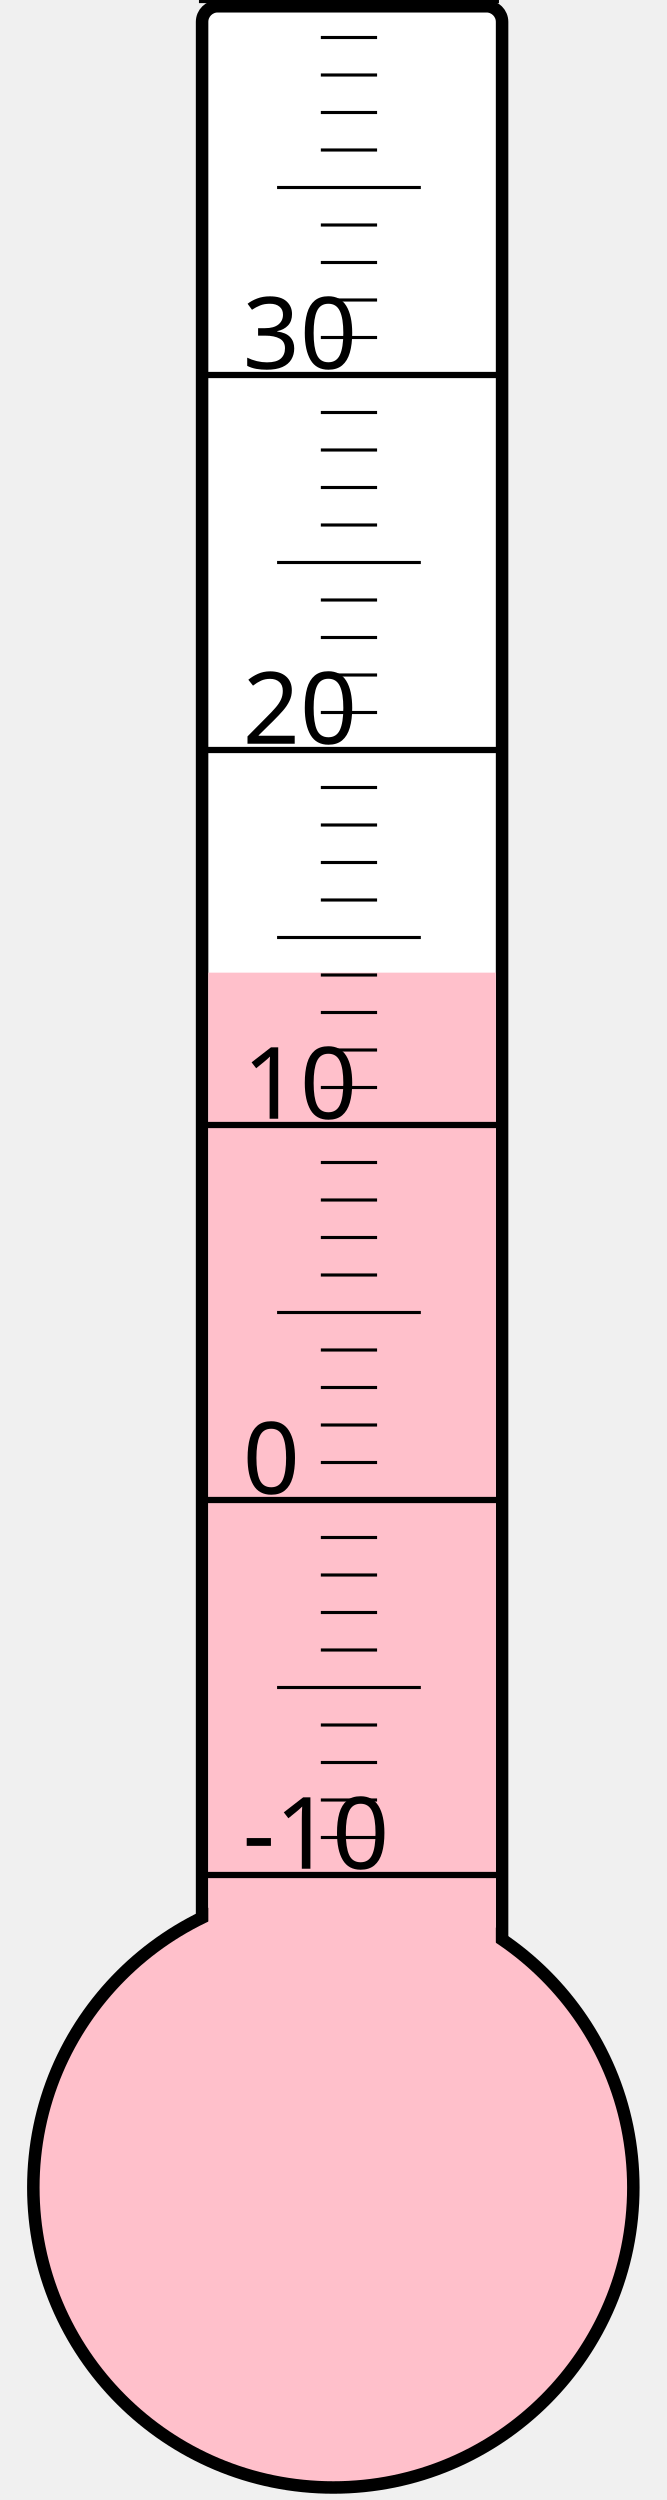
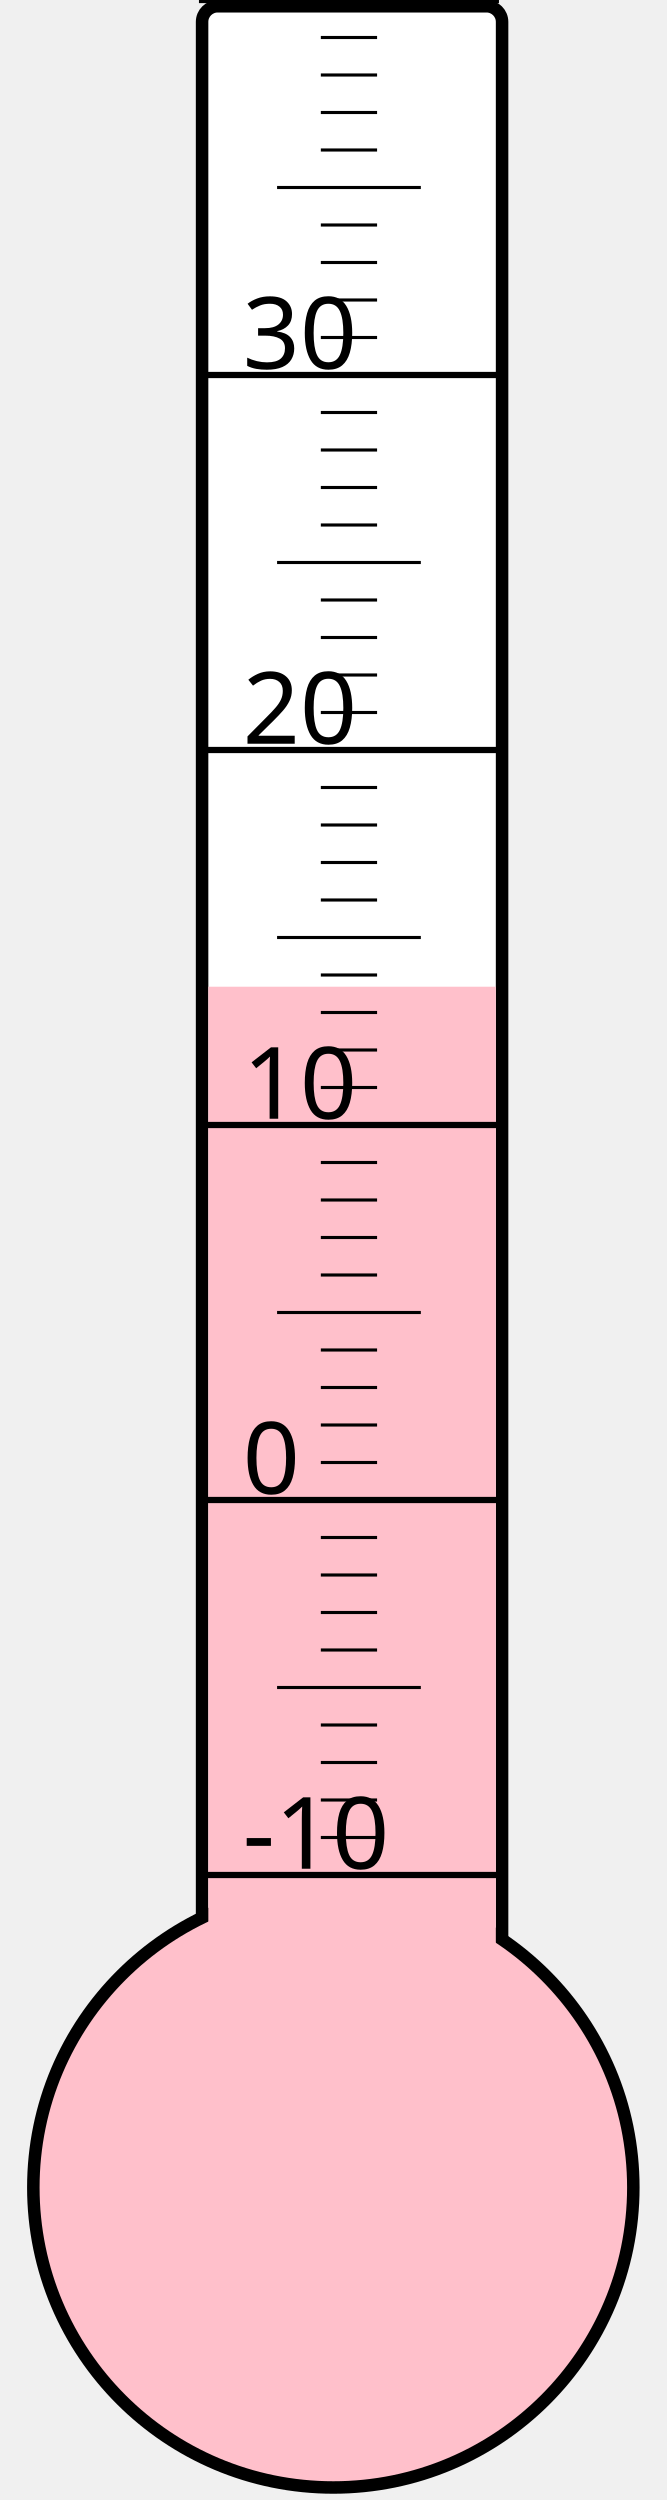
<svg xmlns="http://www.w3.org/2000/svg" width="40px" height="150px" viewBox="0 0 200 800">
  <rect width="200" height="800" x="0" y="0" style="fill: #ffffeb; fill-opacity: 0;" />
  <rect width="96" height="680" x="58" y="2" rx="5" ry="5" style="fill: white; fill-opacity: 1; stroke: black; stroke-width: 4;" />
  <circle cx="100" cy="700" r="96" style="fill: pink; stroke: black; stroke-width: 4;" />
-   <rect width="92" height="388.75" x="60" y="311.25" style="fill: pink; fill-opacity: 1; stroke-width: 0;" />
+   <rect width="92" height="384.25" x="60" y="315.75" style="fill: pink; fill-opacity: 1; stroke-width: 0;" />
  <text x="71" y="598" style="font-family: sans-serif; font-size: 24pt;">-10</text>
  <text x="71" y="478" style="font-family: sans-serif; font-size: 24pt;">0</text>
  <text x="71" y="358" style="font-family: sans-serif; font-size: 24pt;">10</text>
  <text x="71" y="238" style="font-family: sans-serif; font-size: 24pt;">20</text>
  <text x="71" y="118" style="font-family: sans-serif; font-size: 24pt;">30</text>
  <g style="stroke: black;">
    <line x1="57" y1="600" x2="153" y2="600" style="stroke-width: 2;" />
    <line x1="96" y1="588" x2="114" y2="588" style="stroke-width: 1;" />
    <line x1="96" y1="576" x2="114" y2="576" style="stroke-width: 1;" />
    <line x1="96" y1="564" x2="114" y2="564" style="stroke-width: 1;" />
    <line x1="96" y1="552" x2="114" y2="552" style="stroke-width: 1;" />
    <line x1="82" y1="540" x2="128" y2="540" style="stroke-width: 1;" />
    <line x1="96" y1="528" x2="114" y2="528" style="stroke-width: 1;" />
    <line x1="96" y1="516" x2="114" y2="516" style="stroke-width: 1;" />
    <line x1="96" y1="504" x2="114" y2="504" style="stroke-width: 1;" />
    <line x1="96" y1="492" x2="114" y2="492" style="stroke-width: 1;" />
    <line x1="57" y1="480" x2="153" y2="480" style="stroke-width: 2;" />
    <line x1="96" y1="468" x2="114" y2="468" style="stroke-width: 1;" />
    <line x1="96" y1="456" x2="114" y2="456" style="stroke-width: 1;" />
    <line x1="96" y1="444" x2="114" y2="444" style="stroke-width: 1;" />
    <line x1="96" y1="432" x2="114" y2="432" style="stroke-width: 1;" />
    <line x1="82" y1="420" x2="128" y2="420" style="stroke-width: 1;" />
    <line x1="96" y1="408" x2="114" y2="408" style="stroke-width: 1;" />
    <line x1="96" y1="396" x2="114" y2="396" style="stroke-width: 1;" />
    <line x1="96" y1="384" x2="114" y2="384" style="stroke-width: 1;" />
    <line x1="96" y1="372" x2="114" y2="372" style="stroke-width: 1;" />
    <line x1="57" y1="360" x2="153" y2="360" style="stroke-width: 2;" />
    <line x1="96" y1="348" x2="114" y2="348" style="stroke-width: 1;" />
    <line x1="96" y1="336" x2="114" y2="336" style="stroke-width: 1;" />
    <line x1="96" y1="324" x2="114" y2="324" style="stroke-width: 1;" />
    <line x1="96" y1="312" x2="114" y2="312" style="stroke-width: 1;" />
    <line x1="82" y1="300" x2="128" y2="300" style="stroke-width: 1;" />
    <line x1="96" y1="288" x2="114" y2="288" style="stroke-width: 1;" />
    <line x1="96" y1="276" x2="114" y2="276" style="stroke-width: 1;" />
    <line x1="96" y1="264" x2="114" y2="264" style="stroke-width: 1;" />
    <line x1="96" y1="252" x2="114" y2="252" style="stroke-width: 1;" />
    <line x1="57" y1="240" x2="153" y2="240" style="stroke-width: 2;" />
    <line x1="96" y1="228" x2="114" y2="228" style="stroke-width: 1;" />
    <line x1="96" y1="216" x2="114" y2="216" style="stroke-width: 1;" />
    <line x1="96" y1="204" x2="114" y2="204" style="stroke-width: 1;" />
    <line x1="96" y1="192" x2="114" y2="192" style="stroke-width: 1;" />
    <line x1="82" y1="180" x2="128" y2="180" style="stroke-width: 1;" />
    <line x1="96" y1="168" x2="114" y2="168" style="stroke-width: 1;" />
    <line x1="96" y1="156" x2="114" y2="156" style="stroke-width: 1;" />
    <line x1="96" y1="144" x2="114" y2="144" style="stroke-width: 1;" />
    <line x1="96" y1="132" x2="114" y2="132" style="stroke-width: 1;" />
    <line x1="57" y1="120" x2="153" y2="120" style="stroke-width: 2;" />
    <line x1="96" y1="108" x2="114" y2="108" style="stroke-width: 1;" />
    <line x1="96" y1="96" x2="114" y2="96" style="stroke-width: 1;" />
    <line x1="96" y1="84" x2="114" y2="84" style="stroke-width: 1;" />
    <line x1="96" y1="72" x2="114" y2="72" style="stroke-width: 1;" />
    <line x1="82" y1="60" x2="128" y2="60" style="stroke-width: 1;" />
    <line x1="96" y1="48" x2="114" y2="48" style="stroke-width: 1;" />
    <line x1="96" y1="36" x2="114" y2="36" style="stroke-width: 1;" />
    <line x1="96" y1="24" x2="114" y2="24" style="stroke-width: 1;" />
    <line x1="96" y1="12" x2="114" y2="12" style="stroke-width: 1;" />
    <line x1="57" y1="0" x2="153" y2="0" style="stroke-width: 2;" />
  </g>
</svg>
